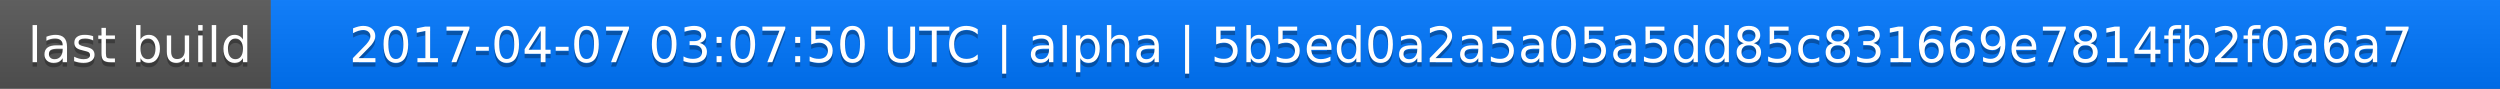
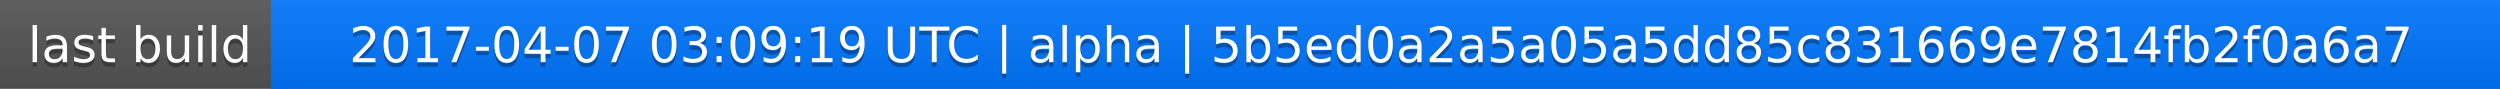
<svg xmlns="http://www.w3.org/2000/svg" width="563" height="20">
  <linearGradient id="a" x2="0" y2="100%">
    <stop offset="0" stop-color="#bbb" stop-opacity=".1" />
    <stop offset="1" stop-opacity=".1" />
  </linearGradient>
  <rect rx="0" width="563" height="20" fill="#555" />
  <rect rx="0" x="61" width="502" height="20" fill="#07f" />
  <path fill="#07f" d="M61 0h4v20h-4z" />
  <rect rx="0" width="563" height="20" fill="url(#a)" />
  <g fill="#fff" text-anchor="middle" font-family="DejaVu Sans,Verdana,Geneva,sans-serif" font-size="11">
    <text x="31.5" y="15" fill="#010101" fill-opacity=".3">last build</text>
    <text x="31.5" y="14">last build</text>
-     <text x="311" y="15" fill="#010101" fill-opacity=".3">2017-04-07 03:07:50 UTC | alpha | 5b5ed0a2a5a05a5dd85c831669e7814fb2f0a6a7</text>
-     <text x="311" y="14">2017-04-07 03:07:50 UTC | alpha | 5b5ed0a2a5a05a5dd85c831669e7814fb2f0a6a7</text>
+     <text x="311" y="15" fill="#010101" fill-opacity=".3">2017-04-07 03:09:19 UTC | alpha | 5b5ed0a2a5a05a5dd85c831669e7814fb2f0a6a7</text>
+     <text x="311" y="14">2017-04-07 03:09:19 UTC | alpha | 5b5ed0a2a5a05a5dd85c831669e7814fb2f0a6a7</text>
  </g>
</svg>
